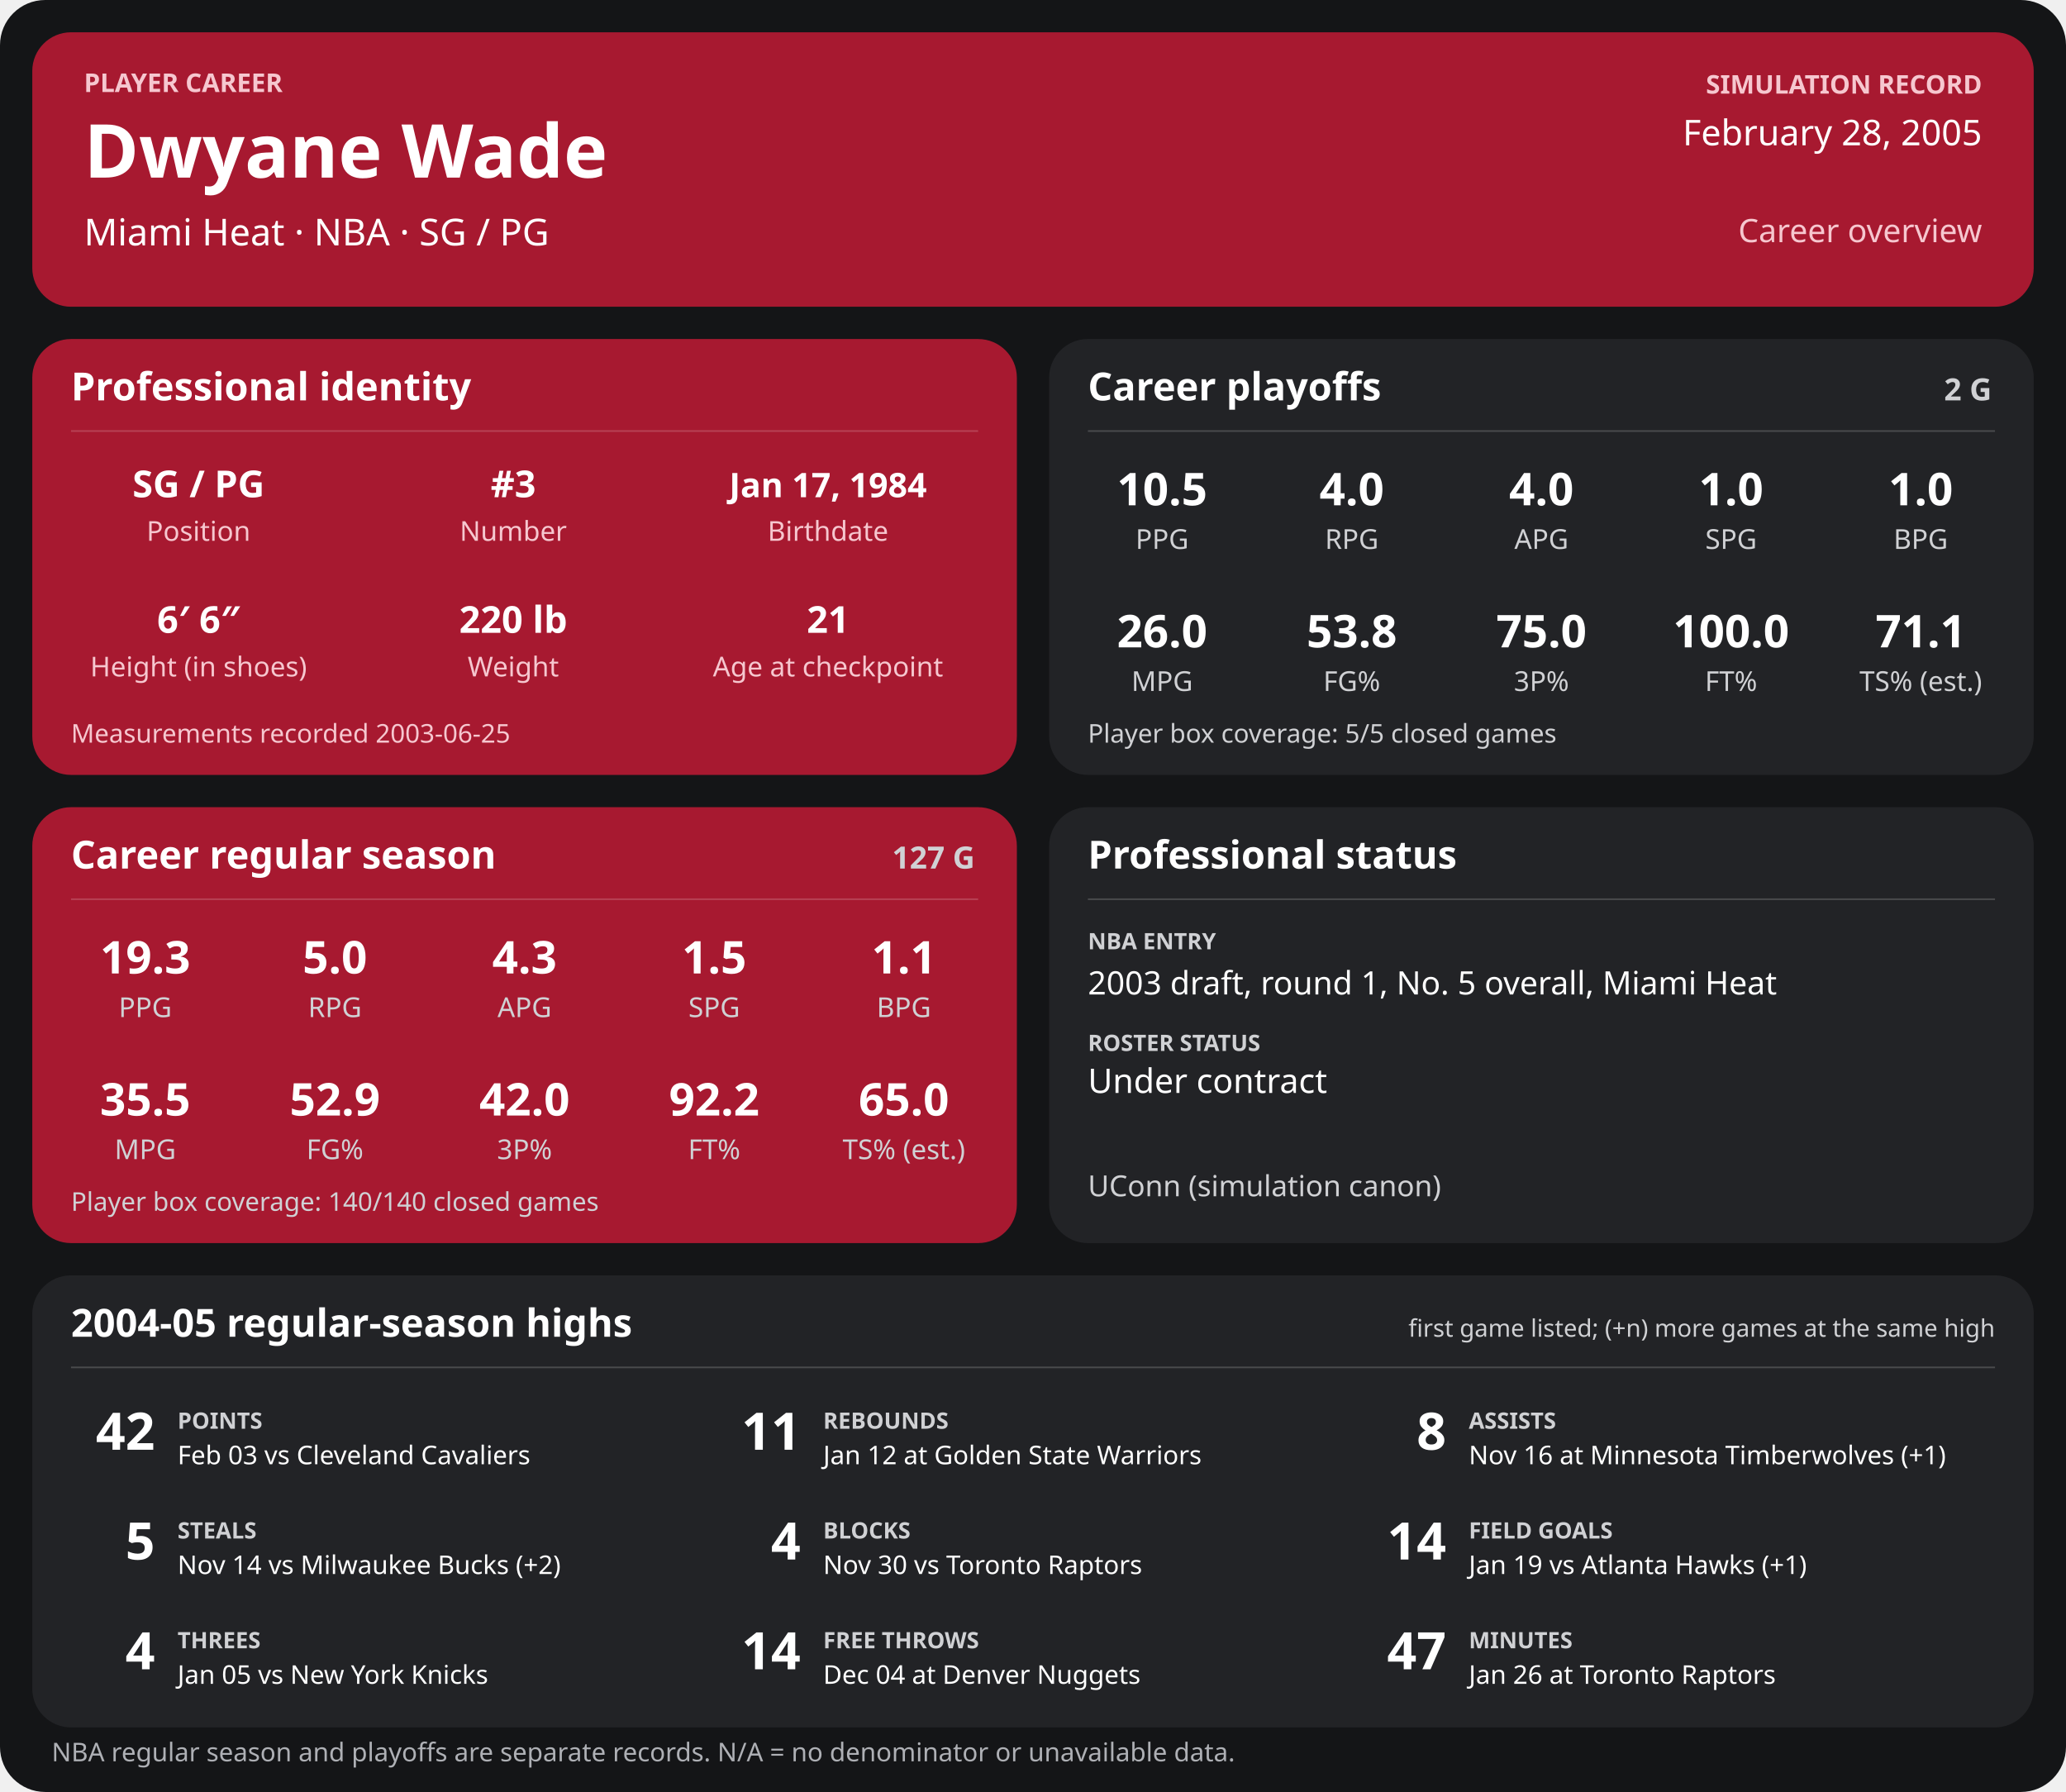
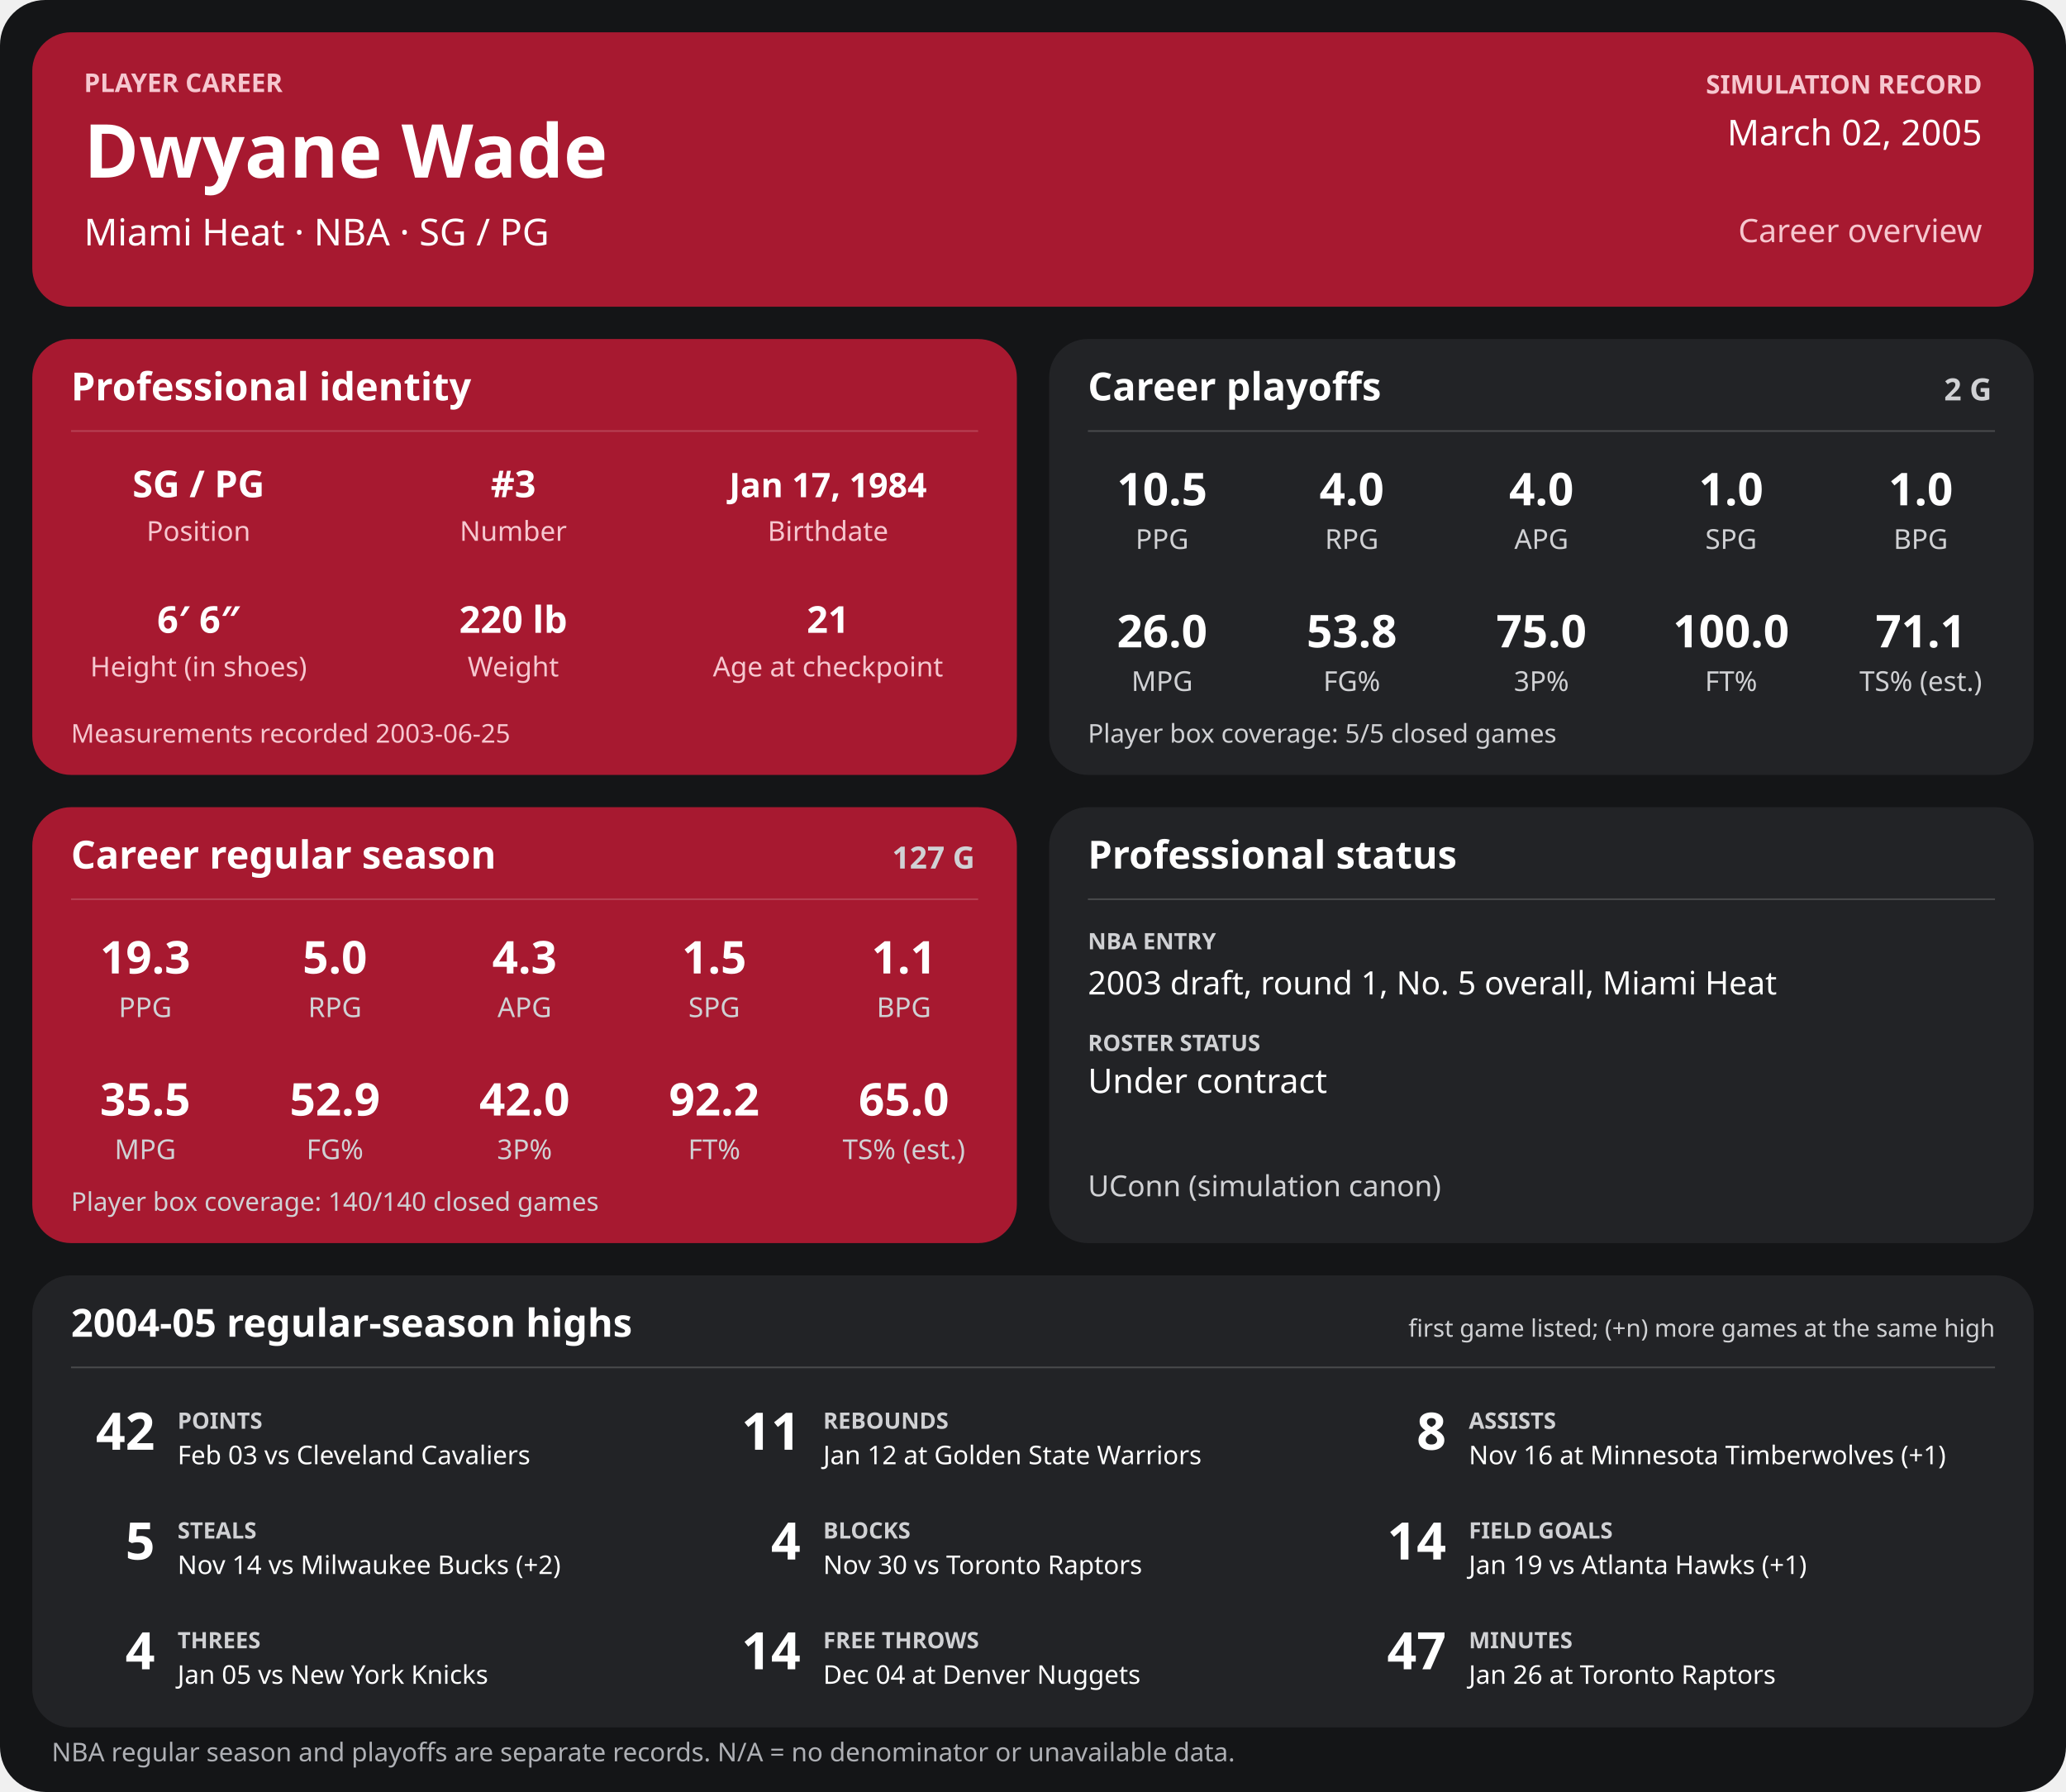
<svg xmlns="http://www.w3.org/2000/svg" width="1280" height="1110" viewBox="0 0 1280 1110" role="img" aria-labelledby="title desc">
  <rect width="1280" height="1110" rx="28" fill="#141517" />
  <g>
    <rect x="20" y="20" width="1240" height="170" rx="24" fill="#a71930" />
    <text x="52" y="57" font-family="sans-serif" fill="#f6c7cf" font-size="16" font-weight="700" text-anchor="start">PLAYER CAREER</text>
    <text x="52" y="110" font-family="sans-serif" fill="#ffffff" font-size="46" font-weight="700" text-anchor="start">Dwyane Wade</text>
    <text x="52" y="152" font-family="sans-serif" fill="#ffffff" font-size="23" font-weight="400" text-anchor="start">Miami Heat  ·  NBA  ·  SG / PG</text>
    <text x="1228" y="58" font-family="sans-serif" fill="#f6c7cf" font-size="16" font-weight="700" text-anchor="end">SIMULATION RECORD</text>
-     <text x="1228" y="90" font-family="sans-serif" fill="#ffffff" font-size="22" font-weight="500" text-anchor="end">February 28, 2005</text>
+     <text x="1228" y="90" font-family="sans-serif" fill="#ffffff" font-size="22" font-weight="500" text-anchor="end">March 02, 2005</text>
    <text x="1228" y="150" font-family="sans-serif" fill="#f6c7cf" font-size="20" font-weight="500" text-anchor="end">Career overview</text>
    <rect x="20" y="210" width="610" height="270" rx="24" fill="#a71930" />
    <text x="44" y="248" font-family="sans-serif" fill="#ffffff" font-size="24" font-weight="700" text-anchor="start">Professional identity</text>
    <line x1="44" y1="267" x2="606" y2="267" stroke="#ffffff" stroke-opacity="0.18" />
    <text x="123" y="308" font-family="sans-serif" fill="#ffffff" font-size="23" font-weight="600" text-anchor="middle">SG / PG</text>
    <text x="123" y="335" font-family="sans-serif" fill="#f6c7cf" font-size="17" font-weight="400" text-anchor="middle">Position</text>
    <text x="318" y="308" font-family="sans-serif" fill="#ffffff" font-size="23" font-weight="600" text-anchor="middle">#3</text>
    <text x="318" y="335" font-family="sans-serif" fill="#f6c7cf" font-size="17" font-weight="400" text-anchor="middle">Number</text>
    <text x="513" y="308" font-family="sans-serif" fill="#ffffff" font-size="21" font-weight="600" text-anchor="middle">Jan 17, 1984</text>
    <text x="513" y="335" font-family="sans-serif" fill="#f6c7cf" font-size="17" font-weight="400" text-anchor="middle">Birthdate</text>
    <text x="123" y="392" font-family="sans-serif" fill="#ffffff" font-size="23" font-weight="600" text-anchor="middle">6′ 6″</text>
    <text x="123" y="419" font-family="sans-serif" fill="#f6c7cf" font-size="17" font-weight="400" text-anchor="middle">Height (in shoes)</text>
    <text x="318" y="392" font-family="sans-serif" fill="#ffffff" font-size="23" font-weight="600" text-anchor="middle">220 lb</text>
    <text x="318" y="419" font-family="sans-serif" fill="#f6c7cf" font-size="17" font-weight="400" text-anchor="middle">Weight</text>
    <text x="513" y="392" font-family="sans-serif" fill="#ffffff" font-size="23" font-weight="600" text-anchor="middle">21</text>
    <text x="513" y="419" font-family="sans-serif" fill="#f6c7cf" font-size="17" font-weight="400" text-anchor="middle">Age at checkpoint</text>
    <text x="44" y="460" font-family="sans-serif" fill="#f6c7cf" font-size="16" font-weight="400" text-anchor="start">Measurements recorded 2003-06-25</text>
    <rect x="650" y="210" width="610" height="270" rx="24" fill="#222326" />
    <text x="674" y="248" font-family="sans-serif" fill="#ffffff" font-size="24" font-weight="700" text-anchor="start">Career playoffs</text>
    <text x="1234" y="248" font-family="sans-serif" fill="#d0d1d4" font-size="19" font-weight="700" text-anchor="end">2 G</text>
    <line x1="674" y1="267" x2="1236" y2="267" stroke="#ffffff" stroke-opacity="0.18" />
    <text x="720.0" y="313" font-family="sans-serif" fill="#ffffff" font-size="28" font-weight="600" text-anchor="middle">10.5</text>
    <text x="720.0" y="340" font-family="sans-serif" fill="#d0d1d4" font-size="17" font-weight="400" text-anchor="middle">PPG</text>
    <text x="837.5" y="313" font-family="sans-serif" fill="#ffffff" font-size="28" font-weight="600" text-anchor="middle">4.0</text>
    <text x="837.5" y="340" font-family="sans-serif" fill="#d0d1d4" font-size="17" font-weight="400" text-anchor="middle">RPG</text>
    <text x="955.0" y="313" font-family="sans-serif" fill="#ffffff" font-size="28" font-weight="600" text-anchor="middle">4.0</text>
    <text x="955.0" y="340" font-family="sans-serif" fill="#d0d1d4" font-size="17" font-weight="400" text-anchor="middle">APG</text>
    <text x="1072.5" y="313" font-family="sans-serif" fill="#ffffff" font-size="28" font-weight="600" text-anchor="middle">1.0</text>
    <text x="1072.5" y="340" font-family="sans-serif" fill="#d0d1d4" font-size="17" font-weight="400" text-anchor="middle">SPG</text>
    <text x="1190.0" y="313" font-family="sans-serif" fill="#ffffff" font-size="28" font-weight="600" text-anchor="middle">1.0</text>
    <text x="1190.0" y="340" font-family="sans-serif" fill="#d0d1d4" font-size="17" font-weight="400" text-anchor="middle">BPG</text>
    <text x="720.0" y="401" font-family="sans-serif" fill="#ffffff" font-size="28" font-weight="600" text-anchor="middle">26.0</text>
    <text x="720.0" y="428" font-family="sans-serif" fill="#d0d1d4" font-size="17" font-weight="400" text-anchor="middle">MPG</text>
    <text x="837.5" y="401" font-family="sans-serif" fill="#ffffff" font-size="28" font-weight="600" text-anchor="middle">53.8</text>
    <text x="837.5" y="428" font-family="sans-serif" fill="#d0d1d4" font-size="17" font-weight="400" text-anchor="middle">FG%</text>
    <text x="955.0" y="401" font-family="sans-serif" fill="#ffffff" font-size="28" font-weight="600" text-anchor="middle">75.0</text>
    <text x="955.0" y="428" font-family="sans-serif" fill="#d0d1d4" font-size="17" font-weight="400" text-anchor="middle">3P%</text>
    <text x="1072.5" y="401" font-family="sans-serif" fill="#ffffff" font-size="28" font-weight="600" text-anchor="middle">100.0</text>
    <text x="1072.5" y="428" font-family="sans-serif" fill="#d0d1d4" font-size="17" font-weight="400" text-anchor="middle">FT%</text>
    <text x="1190.0" y="401" font-family="sans-serif" fill="#ffffff" font-size="28" font-weight="600" text-anchor="middle">71.1</text>
    <text x="1190.0" y="428" font-family="sans-serif" fill="#d0d1d4" font-size="17" font-weight="400" text-anchor="middle">TS% (est.)</text>
    <text x="674" y="460" font-family="sans-serif" fill="#d0d1d4" font-size="16" font-weight="400" text-anchor="start">Player box coverage: 5/5 closed games</text>
    <rect x="20" y="500" width="610" height="270" rx="24" fill="#a71930" />
    <text x="44" y="538" font-family="sans-serif" fill="#ffffff" font-size="24" font-weight="700" text-anchor="start">Career regular season</text>
    <text x="604" y="538" font-family="sans-serif" fill="#d0d1d4" font-size="19" font-weight="700" text-anchor="end">127 G</text>
    <line x1="44" y1="557" x2="606" y2="557" stroke="#ffffff" stroke-opacity="0.18" />
    <text x="90.0" y="603" font-family="sans-serif" fill="#ffffff" font-size="28" font-weight="600" text-anchor="middle">19.3</text>
    <text x="90.0" y="630" font-family="sans-serif" fill="#d0d1d4" font-size="17" font-weight="400" text-anchor="middle">PPG</text>
    <text x="207.5" y="603" font-family="sans-serif" fill="#ffffff" font-size="28" font-weight="600" text-anchor="middle">5.0</text>
    <text x="207.5" y="630" font-family="sans-serif" fill="#d0d1d4" font-size="17" font-weight="400" text-anchor="middle">RPG</text>
    <text x="325.0" y="603" font-family="sans-serif" fill="#ffffff" font-size="28" font-weight="600" text-anchor="middle">4.3</text>
    <text x="325.0" y="630" font-family="sans-serif" fill="#d0d1d4" font-size="17" font-weight="400" text-anchor="middle">APG</text>
    <text x="442.5" y="603" font-family="sans-serif" fill="#ffffff" font-size="28" font-weight="600" text-anchor="middle">1.5</text>
    <text x="442.5" y="630" font-family="sans-serif" fill="#d0d1d4" font-size="17" font-weight="400" text-anchor="middle">SPG</text>
    <text x="560.0" y="603" font-family="sans-serif" fill="#ffffff" font-size="28" font-weight="600" text-anchor="middle">1.1</text>
    <text x="560.0" y="630" font-family="sans-serif" fill="#d0d1d4" font-size="17" font-weight="400" text-anchor="middle">BPG</text>
    <text x="90.0" y="691" font-family="sans-serif" fill="#ffffff" font-size="28" font-weight="600" text-anchor="middle">35.5</text>
    <text x="90.0" y="718" font-family="sans-serif" fill="#d0d1d4" font-size="17" font-weight="400" text-anchor="middle">MPG</text>
    <text x="207.5" y="691" font-family="sans-serif" fill="#ffffff" font-size="28" font-weight="600" text-anchor="middle">52.9</text>
    <text x="207.5" y="718" font-family="sans-serif" fill="#d0d1d4" font-size="17" font-weight="400" text-anchor="middle">FG%</text>
    <text x="325.0" y="691" font-family="sans-serif" fill="#ffffff" font-size="28" font-weight="600" text-anchor="middle">42.0</text>
    <text x="325.0" y="718" font-family="sans-serif" fill="#d0d1d4" font-size="17" font-weight="400" text-anchor="middle">3P%</text>
    <text x="442.5" y="691" font-family="sans-serif" fill="#ffffff" font-size="28" font-weight="600" text-anchor="middle">92.2</text>
    <text x="442.5" y="718" font-family="sans-serif" fill="#d0d1d4" font-size="17" font-weight="400" text-anchor="middle">FT%</text>
    <text x="560.0" y="691" font-family="sans-serif" fill="#ffffff" font-size="28" font-weight="600" text-anchor="middle">65.0</text>
    <text x="560.0" y="718" font-family="sans-serif" fill="#d0d1d4" font-size="17" font-weight="400" text-anchor="middle">TS% (est.)</text>
    <text x="44" y="750" font-family="sans-serif" fill="#d0d1d4" font-size="16" font-weight="400" text-anchor="start">Player box coverage: 140/140 closed games</text>
    <rect x="650" y="500" width="610" height="270" rx="24" fill="#222326" />
    <text x="674" y="538" font-family="sans-serif" fill="#ffffff" font-size="24" font-weight="700" text-anchor="start">Professional status</text>
    <line x1="674" y1="557" x2="1236" y2="557" stroke="#ffffff" stroke-opacity="0.18" />
    <text x="674" y="588" font-family="sans-serif" fill="#d0d1d4" font-size="14" font-weight="700" text-anchor="start">NBA ENTRY</text>
    <text x="674" y="616" font-family="sans-serif" fill="#ffffff" font-size="20" font-weight="500" text-anchor="start">2003 draft, round 1, No. 5 overall, Miami Heat</text>
    <text x="674" y="651" font-family="sans-serif" fill="#d0d1d4" font-size="14" font-weight="700" text-anchor="start">ROSTER STATUS</text>
    <text x="674" y="677" font-family="sans-serif" fill="#ffffff" font-size="21" font-weight="500" text-anchor="start">Under contract</text>
    <text x="674" y="741" font-family="sans-serif" fill="#d0d1d4" font-size="18" font-weight="400" text-anchor="start">UConn (simulation canon)</text>
    <rect x="20" y="790" width="1240" height="280" rx="24" fill="#222326" />
    <text x="44" y="828" font-family="sans-serif" fill="#ffffff" font-size="24" font-weight="700" text-anchor="start">2004-05 regular-season highs</text>
    <text x="1236" y="828" font-family="sans-serif" fill="#d0d1d4" font-size="15" font-weight="400" text-anchor="end">first game listed; (+n) more games at the same high</text>
    <line x1="44" y1="847" x2="1236" y2="847" stroke="#ffffff" stroke-opacity="0.18" />
    <text x="96" y="898" font-family="sans-serif" fill="#ffffff" font-size="32" font-weight="700" text-anchor="end">42</text>
    <text x="110" y="885" font-family="sans-serif" fill="#d0d1d4" font-size="14" font-weight="700" text-anchor="start">POINTS</text>
    <text x="110" y="907" font-family="sans-serif" fill="#ffffff" font-size="16" font-weight="400" text-anchor="start">Feb 03 vs Cleveland Cavaliers</text>
    <text x="496" y="898" font-family="sans-serif" fill="#ffffff" font-size="32" font-weight="700" text-anchor="end">11</text>
    <text x="510" y="885" font-family="sans-serif" fill="#d0d1d4" font-size="14" font-weight="700" text-anchor="start">REBOUNDS</text>
    <text x="510" y="907" font-family="sans-serif" fill="#ffffff" font-size="16" font-weight="400" text-anchor="start">Jan 12 at Golden State Warriors</text>
    <text x="896" y="898" font-family="sans-serif" fill="#ffffff" font-size="32" font-weight="700" text-anchor="end">8</text>
    <text x="910" y="885" font-family="sans-serif" fill="#d0d1d4" font-size="14" font-weight="700" text-anchor="start">ASSISTS</text>
    <text x="910" y="907" font-family="sans-serif" fill="#ffffff" font-size="16" font-weight="400" text-anchor="start">Nov 16 at Minnesota Timberwolves (+1)</text>
    <text x="96" y="966" font-family="sans-serif" fill="#ffffff" font-size="32" font-weight="700" text-anchor="end">5</text>
    <text x="110" y="953" font-family="sans-serif" fill="#d0d1d4" font-size="14" font-weight="700" text-anchor="start">STEALS</text>
    <text x="110" y="975" font-family="sans-serif" fill="#ffffff" font-size="16" font-weight="400" text-anchor="start">Nov 14 vs Milwaukee Bucks (+2)</text>
    <text x="496" y="966" font-family="sans-serif" fill="#ffffff" font-size="32" font-weight="700" text-anchor="end">4</text>
    <text x="510" y="953" font-family="sans-serif" fill="#d0d1d4" font-size="14" font-weight="700" text-anchor="start">BLOCKS</text>
    <text x="510" y="975" font-family="sans-serif" fill="#ffffff" font-size="16" font-weight="400" text-anchor="start">Nov 30 vs Toronto Raptors</text>
    <text x="896" y="966" font-family="sans-serif" fill="#ffffff" font-size="32" font-weight="700" text-anchor="end">14</text>
    <text x="910" y="953" font-family="sans-serif" fill="#d0d1d4" font-size="14" font-weight="700" text-anchor="start">FIELD GOALS</text>
    <text x="910" y="975" font-family="sans-serif" fill="#ffffff" font-size="16" font-weight="400" text-anchor="start">Jan 19 vs Atlanta Hawks (+1)</text>
    <text x="96" y="1034" font-family="sans-serif" fill="#ffffff" font-size="32" font-weight="700" text-anchor="end">4</text>
    <text x="110" y="1021" font-family="sans-serif" fill="#d0d1d4" font-size="14" font-weight="700" text-anchor="start">THREES</text>
    <text x="110" y="1043" font-family="sans-serif" fill="#ffffff" font-size="16" font-weight="400" text-anchor="start">Jan 05 vs New York Knicks</text>
    <text x="496" y="1034" font-family="sans-serif" fill="#ffffff" font-size="32" font-weight="700" text-anchor="end">14</text>
    <text x="510" y="1021" font-family="sans-serif" fill="#d0d1d4" font-size="14" font-weight="700" text-anchor="start">FREE THROWS</text>
    <text x="510" y="1043" font-family="sans-serif" fill="#ffffff" font-size="16" font-weight="400" text-anchor="start">Dec 04 at Denver Nuggets</text>
    <text x="896" y="1034" font-family="sans-serif" fill="#ffffff" font-size="32" font-weight="700" text-anchor="end">47</text>
    <text x="910" y="1021" font-family="sans-serif" fill="#d0d1d4" font-size="14" font-weight="700" text-anchor="start">MINUTES</text>
    <text x="910" y="1043" font-family="sans-serif" fill="#ffffff" font-size="16" font-weight="400" text-anchor="start">Jan 26 at Toronto Raptors</text>
    <text x="32" y="1091" font-family="sans-serif" fill="#aeb0b5" font-size="16" font-weight="400" text-anchor="start">NBA regular season and playoffs are separate records. N/A = no denominator or unavailable data.</text>
  </g>
</svg>
